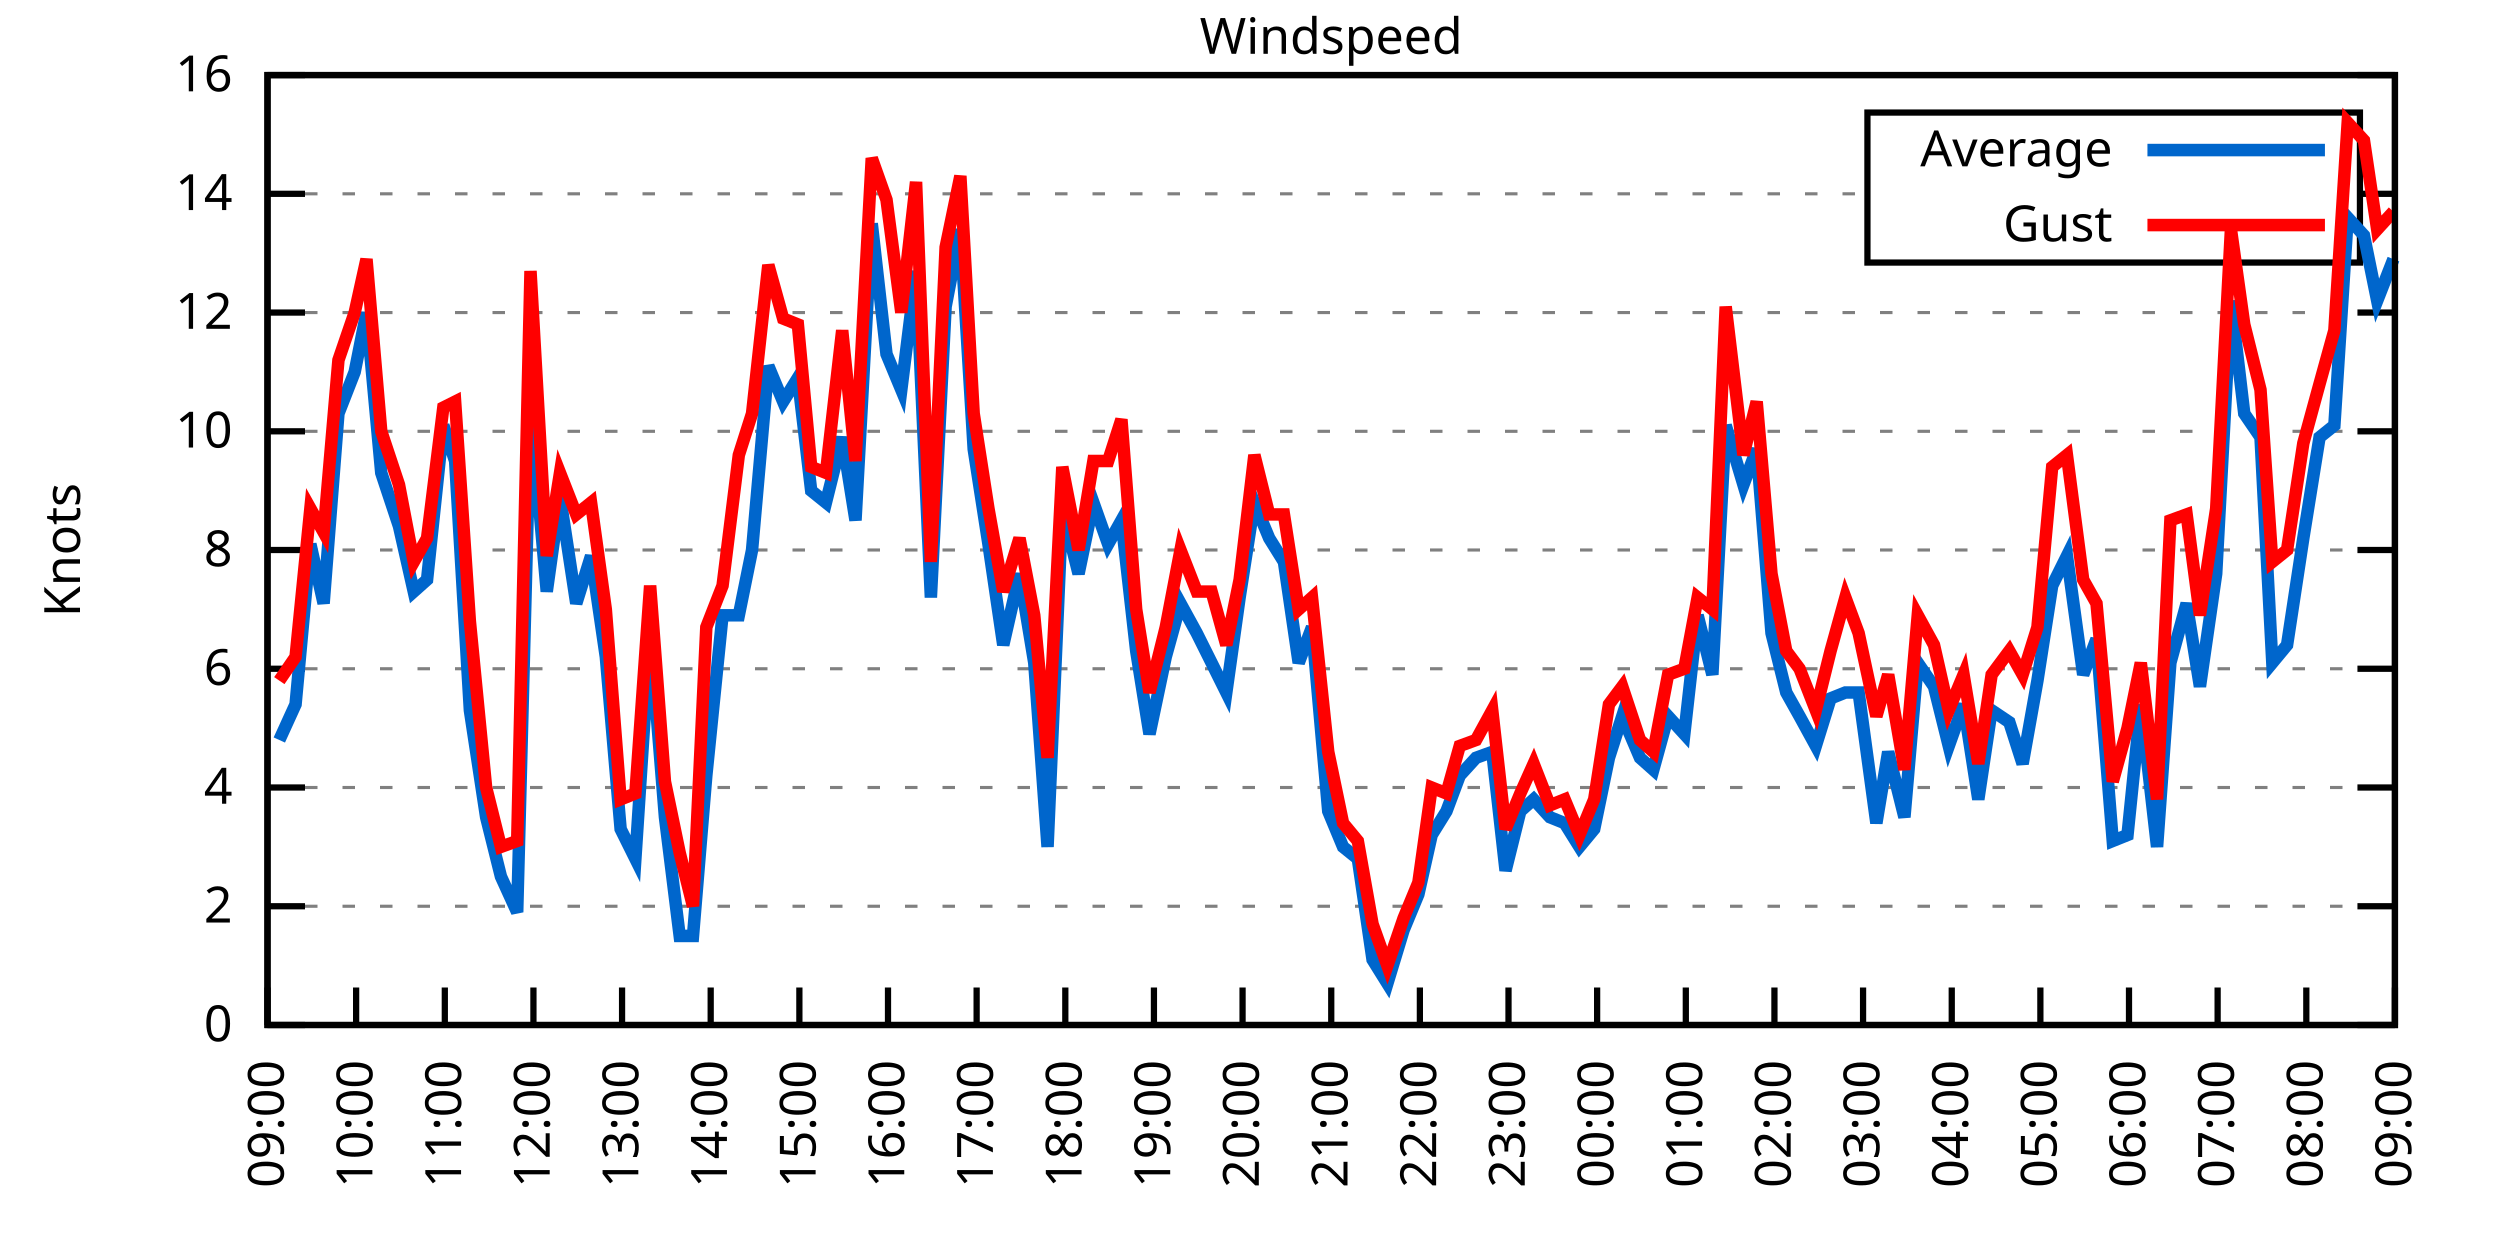
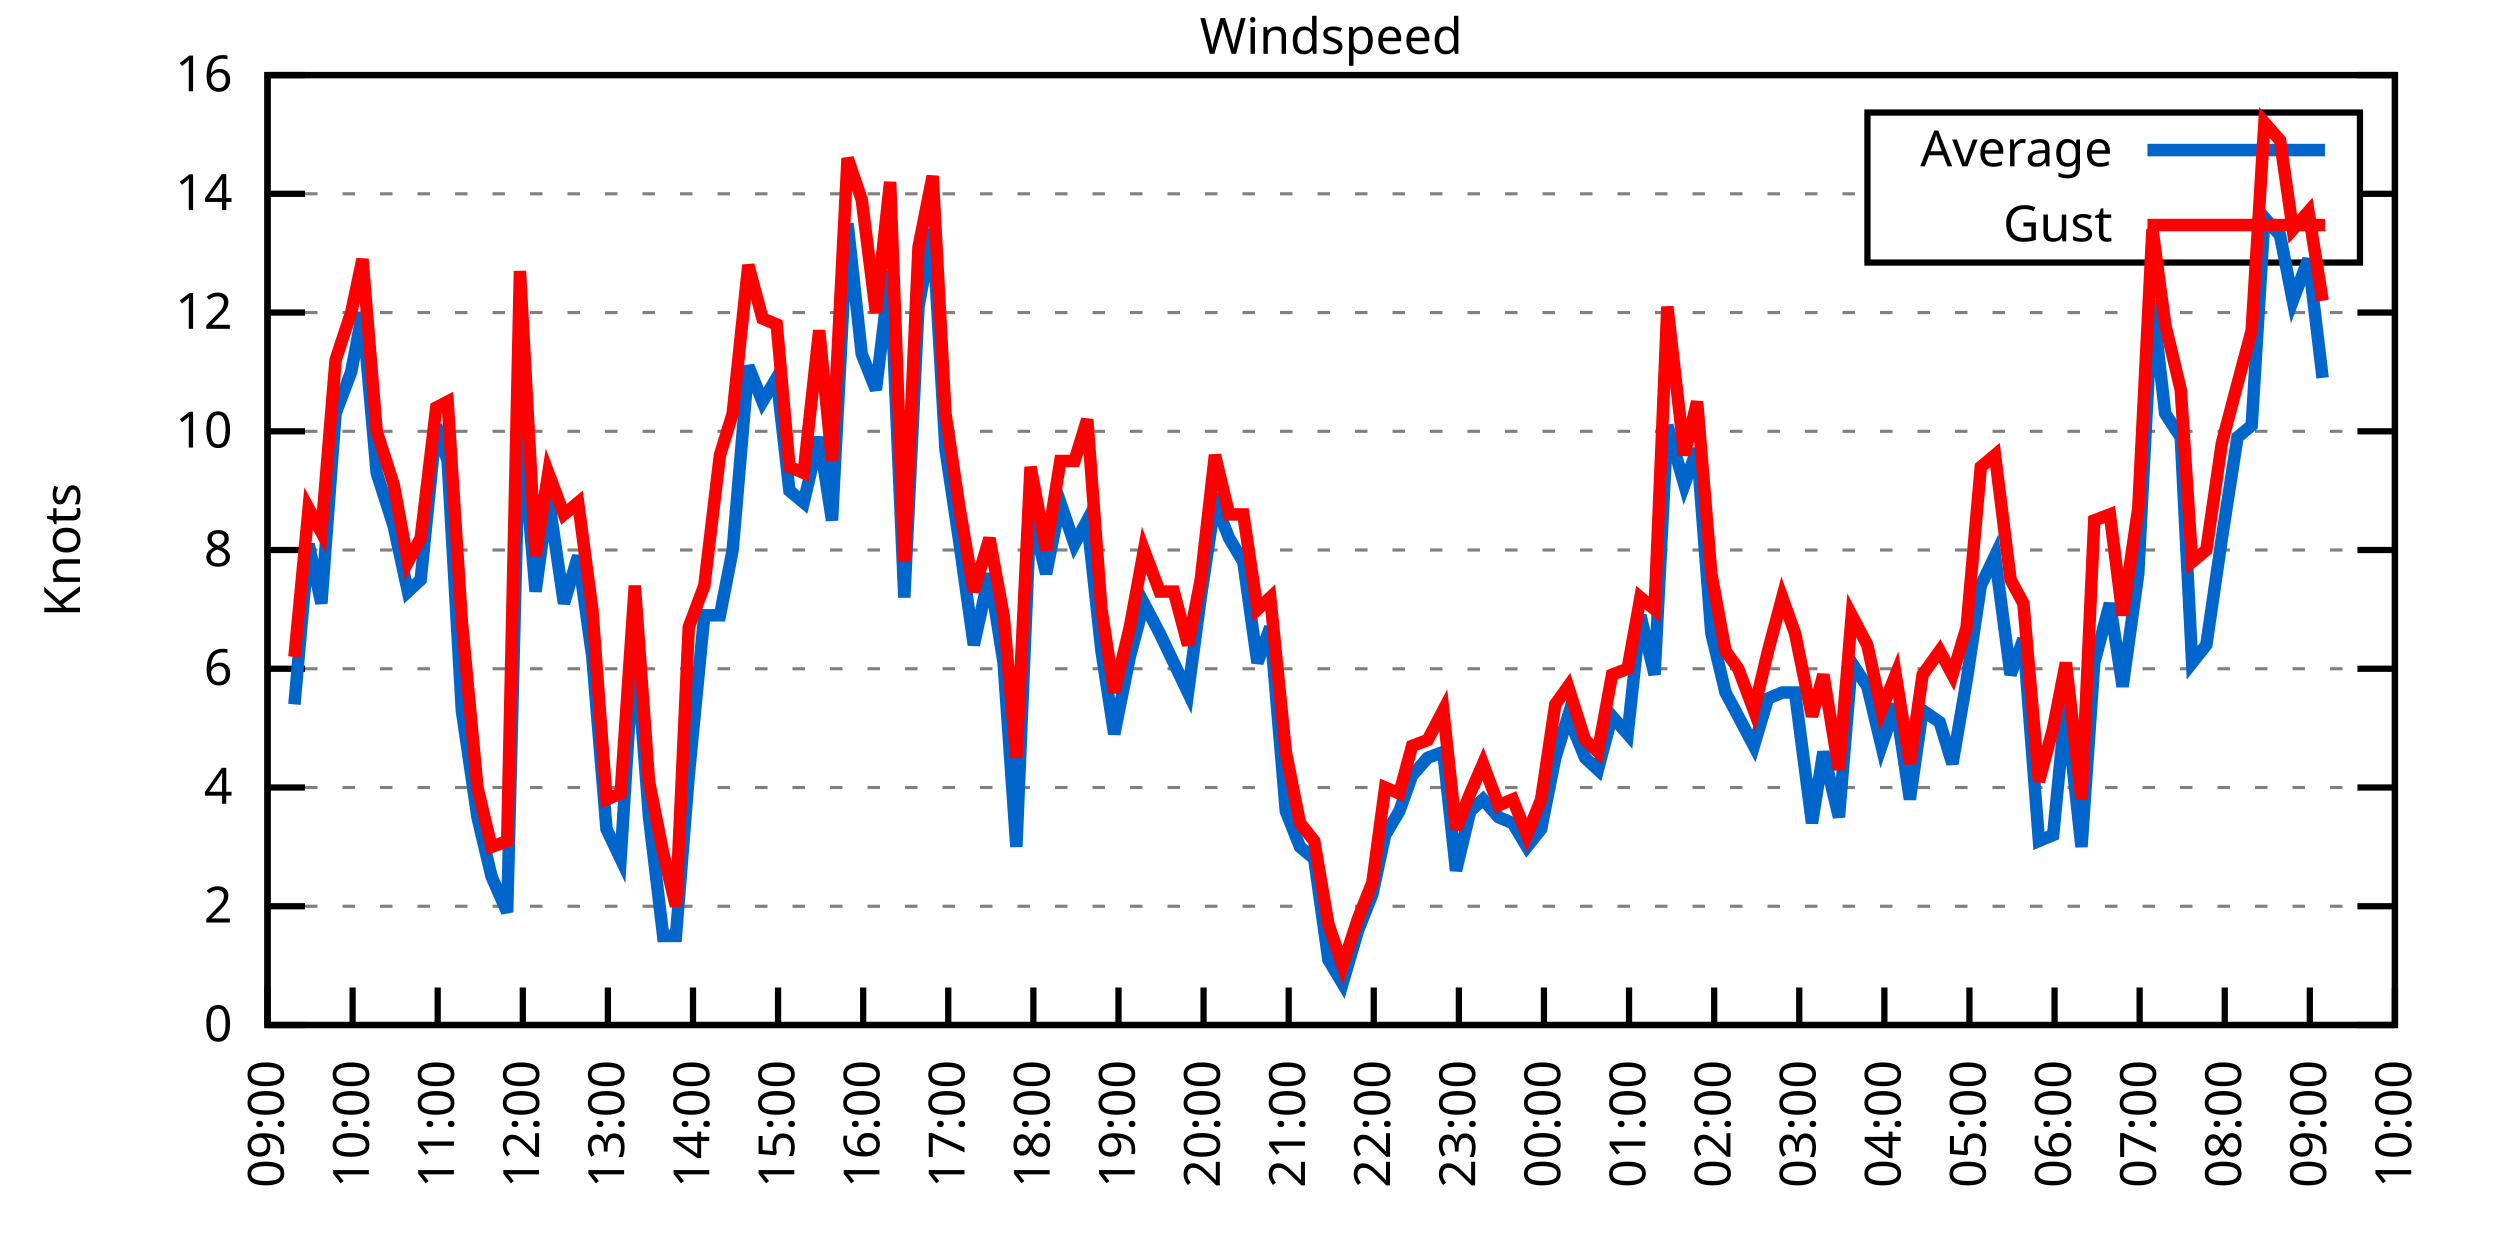
<svg xmlns="http://www.w3.org/2000/svg" xmlns:xlink="http://www.w3.org/1999/xlink" width="400" height="200" viewBox="0 0 400 200">
  <g id="gnuplot_canvas">
    <rect x="0" y="0" width="400" height="200" fill="none" />
    <defs>
      <circle id="gpDot" r="0.5" stroke-width="0.5" stroke="currentColor" />
      <path id="gpPt0" stroke-width="0.333" stroke="currentColor" d="M-1,0 h2 M0,-1 v2" />
      <path id="gpPt1" stroke-width="0.333" stroke="currentColor" d="M-1,-1 L1,1 M1,-1 L-1,1" />
      <path id="gpPt2" stroke-width="0.333" stroke="currentColor" d="M-1,0 L1,0 M0,-1 L0,1 M-1,-1 L1,1 M-1,1 L1,-1" />
      <rect id="gpPt3" stroke-width="0.333" stroke="currentColor" x="-1" y="-1" width="2" height="2" />
      <rect id="gpPt4" stroke-width="0.333" stroke="currentColor" fill="currentColor" x="-1" y="-1" width="2" height="2" />
      <circle id="gpPt5" stroke-width="0.333" stroke="currentColor" cx="0" cy="0" r="1" />
      <use xlink:href="#gpPt5" id="gpPt6" fill="currentColor" stroke="none" />
      <path id="gpPt7" stroke-width="0.333" stroke="currentColor" d="M0,-1.33 L-1.33,0.67 L1.33,0.67 z" />
      <use xlink:href="#gpPt7" id="gpPt8" fill="currentColor" stroke="none" />
      <use xlink:href="#gpPt7" id="gpPt9" stroke="currentColor" transform="rotate(180)" />
      <use xlink:href="#gpPt9" id="gpPt10" fill="currentColor" stroke="none" />
      <use xlink:href="#gpPt3" id="gpPt11" stroke="currentColor" transform="rotate(45)" />
      <use xlink:href="#gpPt11" id="gpPt12" fill="currentColor" stroke="none" />
      <path id="gpPt13" stroke-width="0.333" stroke="currentColor" d="M0,1.330 L1.265,0.411 L0.782,-1.067 L-0.782,-1.076 L-1.265,0.411 z" />
      <use xlink:href="#gpPt13" id="gpPt14" fill="currentColor" stroke="none" />
      <filter id="textbox" filterUnits="objectBoundingBox" x="0" y="0" height="1" width="1">
        <feFlood flood-color="white" flood-opacity="1" result="bgnd" />
        <feComposite in="SourceGraphic" in2="bgnd" operator="atop" />
      </filter>
      <filter id="greybox" filterUnits="objectBoundingBox" x="0" y="0" height="1" width="1">
        <feFlood flood-color="lightgrey" flood-opacity="1" result="grey" />
        <feComposite in="SourceGraphic" in2="grey" operator="atop" />
      </filter>
    </defs>
    <g fill="none" color="white" stroke="currentColor" stroke-width="1.00" stroke-linecap="butt" stroke-linejoin="miter">
</g>
    <g fill="none" color="black" stroke="currentColor" stroke-width="1.00" stroke-linecap="butt" stroke-linejoin="miter">
      <g stroke="none" shape-rendering="crispEdges">
        <polygon fill="rgb(255, 255, 255)" points="42.80,164.00 383.18,164.00 383.18,12.02 42.80,12.02 " />
      </g>
    </g>
    <g fill="none" color="black" stroke="currentColor" stroke-width="1.00" stroke-linecap="butt" stroke-linejoin="miter">
</g>
    <g fill="none" color="black" stroke="black" stroke-width="0.50" stroke-linecap="butt" stroke-linejoin="miter">
</g>
    <g fill="none" color="gray" stroke="currentColor" stroke-width="0.50" stroke-linecap="butt" stroke-linejoin="miter">
      <path stroke="gray" stroke-dasharray="2,4" class="gridline" d="M42.80,164.00 L383.19,164.00  " />
    </g>
    <g fill="none" color="gray" stroke="gray" stroke-width="1.00" stroke-linecap="butt" stroke-linejoin="miter">
</g>
    <g fill="none" color="black" stroke="currentColor" stroke-width="1.00" stroke-linecap="butt" stroke-linejoin="miter">
      <path stroke="black" d="M42.80,164.00 L48.80,164.00 M383.19,164.00 L377.19,164.00  " />
      <g transform="translate(37.20,166.60)" stroke="none" fill="black" font-family="Sans" font-size="8.00" text-anchor="end">
        <text>
          <tspan font-family="Sans"> 0</tspan>
        </text>
      </g>
    </g>
    <g fill="none" color="black" stroke="currentColor" stroke-width="1.00" stroke-linecap="butt" stroke-linejoin="miter">
</g>
    <g fill="none" color="black" stroke="black" stroke-width="0.50" stroke-linecap="butt" stroke-linejoin="miter">
</g>
    <g fill="none" color="gray" stroke="currentColor" stroke-width="0.50" stroke-linecap="butt" stroke-linejoin="miter">
      <path stroke="gray" stroke-dasharray="2,4" class="gridline" d="M42.80,145.00 L383.19,145.00  " />
    </g>
    <g fill="none" color="gray" stroke="gray" stroke-width="1.00" stroke-linecap="butt" stroke-linejoin="miter">
</g>
    <g fill="none" color="black" stroke="currentColor" stroke-width="1.00" stroke-linecap="butt" stroke-linejoin="miter">
      <path stroke="black" d="M42.80,145.00 L48.80,145.00 M383.19,145.00 L377.19,145.00  " />
      <g transform="translate(37.20,147.60)" stroke="none" fill="black" font-family="Sans" font-size="8.00" text-anchor="end">
        <text>
          <tspan font-family="Sans"> 2</tspan>
        </text>
      </g>
    </g>
    <g fill="none" color="black" stroke="currentColor" stroke-width="1.00" stroke-linecap="butt" stroke-linejoin="miter">
</g>
    <g fill="none" color="black" stroke="black" stroke-width="0.50" stroke-linecap="butt" stroke-linejoin="miter">
</g>
    <g fill="none" color="gray" stroke="currentColor" stroke-width="0.50" stroke-linecap="butt" stroke-linejoin="miter">
      <path stroke="gray" stroke-dasharray="2,4" class="gridline" d="M42.80,126.00 L383.19,126.00  " />
    </g>
    <g fill="none" color="gray" stroke="gray" stroke-width="1.00" stroke-linecap="butt" stroke-linejoin="miter">
</g>
    <g fill="none" color="black" stroke="currentColor" stroke-width="1.00" stroke-linecap="butt" stroke-linejoin="miter">
      <path stroke="black" d="M42.80,126.00 L48.80,126.00 M383.19,126.00 L377.19,126.00  " />
      <g transform="translate(37.20,128.60)" stroke="none" fill="black" font-family="Sans" font-size="8.00" text-anchor="end">
        <text>
          <tspan font-family="Sans"> 4</tspan>
        </text>
      </g>
    </g>
    <g fill="none" color="black" stroke="currentColor" stroke-width="1.00" stroke-linecap="butt" stroke-linejoin="miter">
</g>
    <g fill="none" color="black" stroke="black" stroke-width="0.50" stroke-linecap="butt" stroke-linejoin="miter">
</g>
    <g fill="none" color="gray" stroke="currentColor" stroke-width="0.50" stroke-linecap="butt" stroke-linejoin="miter">
      <path stroke="gray" stroke-dasharray="2,4" class="gridline" d="M42.80,107.00 L383.19,107.00  " />
    </g>
    <g fill="none" color="gray" stroke="gray" stroke-width="1.00" stroke-linecap="butt" stroke-linejoin="miter">
</g>
    <g fill="none" color="black" stroke="currentColor" stroke-width="1.00" stroke-linecap="butt" stroke-linejoin="miter">
      <path stroke="black" d="M42.80,107.00 L48.80,107.00 M383.19,107.00 L377.19,107.00  " />
      <g transform="translate(37.20,109.60)" stroke="none" fill="black" font-family="Sans" font-size="8.00" text-anchor="end">
        <text>
          <tspan font-family="Sans"> 6</tspan>
        </text>
      </g>
    </g>
    <g fill="none" color="black" stroke="currentColor" stroke-width="1.00" stroke-linecap="butt" stroke-linejoin="miter">
</g>
    <g fill="none" color="black" stroke="black" stroke-width="0.50" stroke-linecap="butt" stroke-linejoin="miter">
</g>
    <g fill="none" color="gray" stroke="currentColor" stroke-width="0.50" stroke-linecap="butt" stroke-linejoin="miter">
      <path stroke="gray" stroke-dasharray="2,4" class="gridline" d="M42.80,88.00 L383.19,88.00  " />
    </g>
    <g fill="none" color="gray" stroke="gray" stroke-width="1.00" stroke-linecap="butt" stroke-linejoin="miter">
</g>
    <g fill="none" color="black" stroke="currentColor" stroke-width="1.00" stroke-linecap="butt" stroke-linejoin="miter">
      <path stroke="black" d="M42.80,88.00 L48.80,88.00 M383.19,88.00 L377.19,88.00  " />
      <g transform="translate(37.20,90.60)" stroke="none" fill="black" font-family="Sans" font-size="8.00" text-anchor="end">
        <text>
          <tspan font-family="Sans"> 8</tspan>
        </text>
      </g>
    </g>
    <g fill="none" color="black" stroke="currentColor" stroke-width="1.00" stroke-linecap="butt" stroke-linejoin="miter">
</g>
    <g fill="none" color="black" stroke="black" stroke-width="0.50" stroke-linecap="butt" stroke-linejoin="miter">
</g>
    <g fill="none" color="gray" stroke="currentColor" stroke-width="0.50" stroke-linecap="butt" stroke-linejoin="miter">
      <path stroke="gray" stroke-dasharray="2,4" class="gridline" d="M42.80,69.01 L383.19,69.01  " />
    </g>
    <g fill="none" color="gray" stroke="gray" stroke-width="1.00" stroke-linecap="butt" stroke-linejoin="miter">
</g>
    <g fill="none" color="black" stroke="currentColor" stroke-width="1.00" stroke-linecap="butt" stroke-linejoin="miter">
      <path stroke="black" d="M42.80,69.01 L48.80,69.01 M383.19,69.01 L377.19,69.01  " />
      <g transform="translate(37.20,71.61)" stroke="none" fill="black" font-family="Sans" font-size="8.00" text-anchor="end">
        <text>
          <tspan font-family="Sans"> 10</tspan>
        </text>
      </g>
    </g>
    <g fill="none" color="black" stroke="currentColor" stroke-width="1.00" stroke-linecap="butt" stroke-linejoin="miter">
</g>
    <g fill="none" color="black" stroke="black" stroke-width="0.50" stroke-linecap="butt" stroke-linejoin="miter">
</g>
    <g fill="none" color="gray" stroke="currentColor" stroke-width="0.50" stroke-linecap="butt" stroke-linejoin="miter">
      <path stroke="gray" stroke-dasharray="2,4" class="gridline" d="M42.80,50.01 L383.19,50.01  " />
    </g>
    <g fill="none" color="gray" stroke="gray" stroke-width="1.00" stroke-linecap="butt" stroke-linejoin="miter">
</g>
    <g fill="none" color="black" stroke="currentColor" stroke-width="1.00" stroke-linecap="butt" stroke-linejoin="miter">
      <path stroke="black" d="M42.80,50.01 L48.80,50.01 M383.19,50.01 L377.19,50.01  " />
      <g transform="translate(37.20,52.61)" stroke="none" fill="black" font-family="Sans" font-size="8.00" text-anchor="end">
        <text>
          <tspan font-family="Sans"> 12</tspan>
        </text>
      </g>
    </g>
    <g fill="none" color="black" stroke="currentColor" stroke-width="1.00" stroke-linecap="butt" stroke-linejoin="miter">
</g>
    <g fill="none" color="black" stroke="black" stroke-width="0.50" stroke-linecap="butt" stroke-linejoin="miter">
</g>
    <g fill="none" color="gray" stroke="currentColor" stroke-width="0.50" stroke-linecap="butt" stroke-linejoin="miter">
      <path stroke="gray" stroke-dasharray="2,4" class="gridline" d="M42.80,31.01 L298.79,31.01 M377.59,31.01 L383.19,31.01  " />
    </g>
    <g fill="none" color="gray" stroke="gray" stroke-width="1.00" stroke-linecap="butt" stroke-linejoin="miter">
</g>
    <g fill="none" color="black" stroke="currentColor" stroke-width="1.00" stroke-linecap="butt" stroke-linejoin="miter">
      <path stroke="black" d="M42.80,31.01 L48.80,31.01 M383.19,31.01 L377.19,31.01  " />
      <g transform="translate(37.20,33.61)" stroke="none" fill="black" font-family="Sans" font-size="8.00" text-anchor="end">
        <text>
          <tspan font-family="Sans"> 14</tspan>
        </text>
      </g>
    </g>
    <g fill="none" color="black" stroke="currentColor" stroke-width="1.00" stroke-linecap="butt" stroke-linejoin="miter">
</g>
    <g fill="none" color="black" stroke="black" stroke-width="0.50" stroke-linecap="butt" stroke-linejoin="miter">
</g>
    <g fill="none" color="gray" stroke="currentColor" stroke-width="0.50" stroke-linecap="butt" stroke-linejoin="miter">
      <path stroke="gray" stroke-dasharray="2,4" class="gridline" d="M42.80,12.01 L383.19,12.01  " />
    </g>
    <g fill="none" color="gray" stroke="gray" stroke-width="1.00" stroke-linecap="butt" stroke-linejoin="miter">
</g>
    <g fill="none" color="black" stroke="currentColor" stroke-width="1.00" stroke-linecap="butt" stroke-linejoin="miter">
      <path stroke="black" d="M42.80,12.01 L48.80,12.01 M383.19,12.01 L377.19,12.01  " />
      <g transform="translate(37.20,14.61)" stroke="none" fill="black" font-family="Sans" font-size="8.00" text-anchor="end">
        <text>
          <tspan font-family="Sans"> 16</tspan>
        </text>
      </g>
    </g>
    <g fill="none" color="black" stroke="currentColor" stroke-width="1.00" stroke-linecap="butt" stroke-linejoin="miter">
      <path stroke="black" d="M42.80,164.00 L42.80,158.00  " />
      <g transform="translate(45.40,169.60) rotate(270.00)" stroke="none" fill="black" font-family="Sans" font-size="8.00" text-anchor="end">
        <text>
          <tspan font-family="Sans">09:00</tspan>
        </text>
      </g>
    </g>
    <g fill="none" color="black" stroke="currentColor" stroke-width="1.00" stroke-linecap="butt" stroke-linejoin="miter">
-       <path stroke="black" d="M56.98,164.00 L56.98,158.00  " />
-       <g transform="translate(59.58,169.60) rotate(270.00)" stroke="none" fill="black" font-family="Sans" font-size="8.00" text-anchor="end">
+       <path stroke="black" d="M56.42,164.00 L56.42,158.00  " />
+       <g transform="translate(59.02,169.60) rotate(270.00)" stroke="none" fill="black" font-family="Sans" font-size="8.00" text-anchor="end">
        <text>
          <tspan font-family="Sans">10:00</tspan>
        </text>
      </g>
    </g>
    <g fill="none" color="black" stroke="currentColor" stroke-width="1.00" stroke-linecap="butt" stroke-linejoin="miter">
-       <path stroke="black" d="M71.17,164.00 L71.17,158.00  " />
-       <g transform="translate(73.77,169.60) rotate(270.00)" stroke="none" fill="black" font-family="Sans" font-size="8.00" text-anchor="end">
+       <path stroke="black" d="M70.03,164.00 L70.03,158.00  " />
+       <g transform="translate(72.63,169.60) rotate(270.00)" stroke="none" fill="black" font-family="Sans" font-size="8.00" text-anchor="end">
        <text>
          <tspan font-family="Sans">11:00</tspan>
        </text>
      </g>
    </g>
    <g fill="none" color="black" stroke="currentColor" stroke-width="1.00" stroke-linecap="butt" stroke-linejoin="miter">
-       <path stroke="black" d="M85.35,164.00 L85.35,158.00  " />
-       <g transform="translate(87.95,169.60) rotate(270.00)" stroke="none" fill="black" font-family="Sans" font-size="8.00" text-anchor="end">
+       <path stroke="black" d="M83.65,164.00 L83.65,158.00  " />
+       <g transform="translate(86.25,169.60) rotate(270.00)" stroke="none" fill="black" font-family="Sans" font-size="8.00" text-anchor="end">
        <text>
          <tspan font-family="Sans">12:00</tspan>
        </text>
      </g>
    </g>
    <g fill="none" color="black" stroke="currentColor" stroke-width="1.00" stroke-linecap="butt" stroke-linejoin="miter">
-       <path stroke="black" d="M99.53,164.00 L99.53,158.00  " />
-       <g transform="translate(102.13,169.60) rotate(270.00)" stroke="none" fill="black" font-family="Sans" font-size="8.00" text-anchor="end">
+       <path stroke="black" d="M97.26,164.00 L97.26,158.00  " />
+       <g transform="translate(99.86,169.60) rotate(270.00)" stroke="none" fill="black" font-family="Sans" font-size="8.00" text-anchor="end">
        <text>
          <tspan font-family="Sans">13:00</tspan>
        </text>
      </g>
    </g>
    <g fill="none" color="black" stroke="currentColor" stroke-width="1.00" stroke-linecap="butt" stroke-linejoin="miter">
-       <path stroke="black" d="M113.71,164.00 L113.71,158.00  " />
-       <g transform="translate(116.31,169.60) rotate(270.00)" stroke="none" fill="black" font-family="Sans" font-size="8.00" text-anchor="end">
+       <path stroke="black" d="M110.88,164.00 L110.88,158.00  " />
+       <g transform="translate(113.48,169.60) rotate(270.00)" stroke="none" fill="black" font-family="Sans" font-size="8.00" text-anchor="end">
        <text>
          <tspan font-family="Sans">14:00</tspan>
        </text>
      </g>
    </g>
    <g fill="none" color="black" stroke="currentColor" stroke-width="1.00" stroke-linecap="butt" stroke-linejoin="miter">
-       <path stroke="black" d="M127.90,164.00 L127.90,158.00  " />
-       <g transform="translate(130.50,169.60) rotate(270.00)" stroke="none" fill="black" font-family="Sans" font-size="8.00" text-anchor="end">
+       <path stroke="black" d="M124.49,164.00 L124.49,158.00  " />
+       <g transform="translate(127.09,169.60) rotate(270.00)" stroke="none" fill="black" font-family="Sans" font-size="8.00" text-anchor="end">
        <text>
          <tspan font-family="Sans">15:00</tspan>
        </text>
      </g>
    </g>
    <g fill="none" color="black" stroke="currentColor" stroke-width="1.00" stroke-linecap="butt" stroke-linejoin="miter">
-       <path stroke="black" d="M142.08,164.00 L142.08,158.00  " />
-       <g transform="translate(144.68,169.60) rotate(270.00)" stroke="none" fill="black" font-family="Sans" font-size="8.00" text-anchor="end">
+       <path stroke="black" d="M138.11,164.00 L138.11,158.00  " />
+       <g transform="translate(140.71,169.60) rotate(270.00)" stroke="none" fill="black" font-family="Sans" font-size="8.00" text-anchor="end">
        <text>
          <tspan font-family="Sans">16:00</tspan>
        </text>
      </g>
    </g>
    <g fill="none" color="black" stroke="currentColor" stroke-width="1.00" stroke-linecap="butt" stroke-linejoin="miter">
-       <path stroke="black" d="M156.26,164.00 L156.26,158.00  " />
-       <g transform="translate(158.86,169.60) rotate(270.00)" stroke="none" fill="black" font-family="Sans" font-size="8.00" text-anchor="end">
+       <path stroke="black" d="M151.72,164.00 L151.72,158.00  " />
+       <g transform="translate(154.32,169.60) rotate(270.00)" stroke="none" fill="black" font-family="Sans" font-size="8.00" text-anchor="end">
        <text>
          <tspan font-family="Sans">17:00</tspan>
        </text>
      </g>
    </g>
    <g fill="none" color="black" stroke="currentColor" stroke-width="1.00" stroke-linecap="butt" stroke-linejoin="miter">
-       <path stroke="black" d="M170.45,164.00 L170.45,158.00  " />
-       <g transform="translate(173.05,169.60) rotate(270.00)" stroke="none" fill="black" font-family="Sans" font-size="8.00" text-anchor="end">
+       <path stroke="black" d="M165.34,164.00 L165.34,158.00  " />
+       <g transform="translate(167.94,169.60) rotate(270.00)" stroke="none" fill="black" font-family="Sans" font-size="8.00" text-anchor="end">
        <text>
          <tspan font-family="Sans">18:00</tspan>
        </text>
      </g>
    </g>
    <g fill="none" color="black" stroke="currentColor" stroke-width="1.00" stroke-linecap="butt" stroke-linejoin="miter">
-       <path stroke="black" d="M184.63,164.00 L184.63,158.00  " />
-       <g transform="translate(187.23,169.60) rotate(270.00)" stroke="none" fill="black" font-family="Sans" font-size="8.00" text-anchor="end">
+       <path stroke="black" d="M178.96,164.00 L178.96,158.00  " />
+       <g transform="translate(181.56,169.60) rotate(270.00)" stroke="none" fill="black" font-family="Sans" font-size="8.00" text-anchor="end">
        <text>
          <tspan font-family="Sans">19:00</tspan>
        </text>
      </g>
    </g>
    <g fill="none" color="black" stroke="currentColor" stroke-width="1.00" stroke-linecap="butt" stroke-linejoin="miter">
-       <path stroke="black" d="M198.81,164.00 L198.81,158.00  " />
-       <g transform="translate(201.41,169.60) rotate(270.00)" stroke="none" fill="black" font-family="Sans" font-size="8.00" text-anchor="end">
+       <path stroke="black" d="M192.57,164.00 L192.57,158.00  " />
+       <g transform="translate(195.17,169.60) rotate(270.00)" stroke="none" fill="black" font-family="Sans" font-size="8.00" text-anchor="end">
        <text>
          <tspan font-family="Sans">20:00</tspan>
        </text>
      </g>
    </g>
    <g fill="none" color="black" stroke="currentColor" stroke-width="1.00" stroke-linecap="butt" stroke-linejoin="miter">
-       <path stroke="black" d="M213.00,164.00 L213.00,158.00  " />
-       <g transform="translate(215.60,169.60) rotate(270.00)" stroke="none" fill="black" font-family="Sans" font-size="8.00" text-anchor="end">
+       <path stroke="black" d="M206.19,164.00 L206.19,158.00  " />
+       <g transform="translate(208.79,169.60) rotate(270.00)" stroke="none" fill="black" font-family="Sans" font-size="8.00" text-anchor="end">
        <text>
          <tspan font-family="Sans">21:00</tspan>
        </text>
      </g>
    </g>
    <g fill="none" color="black" stroke="currentColor" stroke-width="1.00" stroke-linecap="butt" stroke-linejoin="miter">
-       <path stroke="black" d="M227.18,164.00 L227.18,158.00  " />
-       <g transform="translate(229.78,169.60) rotate(270.00)" stroke="none" fill="black" font-family="Sans" font-size="8.00" text-anchor="end">
+       <path stroke="black" d="M219.80,164.00 L219.80,158.00  " />
+       <g transform="translate(222.40,169.60) rotate(270.00)" stroke="none" fill="black" font-family="Sans" font-size="8.00" text-anchor="end">
        <text>
          <tspan font-family="Sans">22:00</tspan>
        </text>
      </g>
    </g>
    <g fill="none" color="black" stroke="currentColor" stroke-width="1.00" stroke-linecap="butt" stroke-linejoin="miter">
-       <path stroke="black" d="M241.36,164.00 L241.36,158.00  " />
-       <g transform="translate(243.96,169.60) rotate(270.00)" stroke="none" fill="black" font-family="Sans" font-size="8.00" text-anchor="end">
+       <path stroke="black" d="M233.42,164.00 L233.42,158.00  " />
+       <g transform="translate(236.02,169.60) rotate(270.00)" stroke="none" fill="black" font-family="Sans" font-size="8.00" text-anchor="end">
        <text>
          <tspan font-family="Sans">23:00</tspan>
        </text>
      </g>
    </g>
    <g fill="none" color="black" stroke="currentColor" stroke-width="1.00" stroke-linecap="butt" stroke-linejoin="miter">
-       <path stroke="black" d="M255.54,164.00 L255.54,158.00  " />
-       <g transform="translate(258.14,169.60) rotate(270.00)" stroke="none" fill="black" font-family="Sans" font-size="8.00" text-anchor="end">
+       <path stroke="black" d="M247.03,164.00 L247.03,158.00  " />
+       <g transform="translate(249.63,169.60) rotate(270.00)" stroke="none" fill="black" font-family="Sans" font-size="8.00" text-anchor="end">
        <text>
          <tspan font-family="Sans">00:00</tspan>
        </text>
      </g>
    </g>
    <g fill="none" color="black" stroke="currentColor" stroke-width="1.00" stroke-linecap="butt" stroke-linejoin="miter">
-       <path stroke="black" d="M269.73,164.00 L269.73,158.00  " />
-       <g transform="translate(272.33,169.60) rotate(270.00)" stroke="none" fill="black" font-family="Sans" font-size="8.00" text-anchor="end">
+       <path stroke="black" d="M260.65,164.00 L260.65,158.00  " />
+       <g transform="translate(263.25,169.60) rotate(270.00)" stroke="none" fill="black" font-family="Sans" font-size="8.00" text-anchor="end">
        <text>
          <tspan font-family="Sans">01:00</tspan>
        </text>
      </g>
    </g>
    <g fill="none" color="black" stroke="currentColor" stroke-width="1.00" stroke-linecap="butt" stroke-linejoin="miter">
-       <path stroke="black" d="M283.91,164.00 L283.91,158.00  " />
-       <g transform="translate(286.51,169.60) rotate(270.00)" stroke="none" fill="black" font-family="Sans" font-size="8.00" text-anchor="end">
+       <path stroke="black" d="M274.27,164.00 L274.27,158.00  " />
+       <g transform="translate(276.87,169.60) rotate(270.00)" stroke="none" fill="black" font-family="Sans" font-size="8.00" text-anchor="end">
        <text>
          <tspan font-family="Sans">02:00</tspan>
        </text>
      </g>
    </g>
    <g fill="none" color="black" stroke="currentColor" stroke-width="1.00" stroke-linecap="butt" stroke-linejoin="miter">
-       <path stroke="black" d="M298.09,164.00 L298.09,158.00  " />
-       <g transform="translate(300.69,169.60) rotate(270.00)" stroke="none" fill="black" font-family="Sans" font-size="8.00" text-anchor="end">
+       <path stroke="black" d="M287.88,164.00 L287.88,158.00  " />
+       <g transform="translate(290.48,169.60) rotate(270.00)" stroke="none" fill="black" font-family="Sans" font-size="8.00" text-anchor="end">
        <text>
          <tspan font-family="Sans">03:00</tspan>
        </text>
      </g>
    </g>
    <g fill="none" color="black" stroke="currentColor" stroke-width="1.00" stroke-linecap="butt" stroke-linejoin="miter">
-       <path stroke="black" d="M312.28,164.00 L312.28,158.00  " />
-       <g transform="translate(314.88,169.60) rotate(270.00)" stroke="none" fill="black" font-family="Sans" font-size="8.00" text-anchor="end">
+       <path stroke="black" d="M301.50,164.00 L301.50,158.00  " />
+       <g transform="translate(304.10,169.60) rotate(270.00)" stroke="none" fill="black" font-family="Sans" font-size="8.00" text-anchor="end">
        <text>
          <tspan font-family="Sans">04:00</tspan>
        </text>
      </g>
    </g>
    <g fill="none" color="black" stroke="currentColor" stroke-width="1.00" stroke-linecap="butt" stroke-linejoin="miter">
-       <path stroke="black" d="M326.46,164.00 L326.46,158.00  " />
-       <g transform="translate(329.06,169.60) rotate(270.00)" stroke="none" fill="black" font-family="Sans" font-size="8.00" text-anchor="end">
+       <path stroke="black" d="M315.11,164.00 L315.11,158.00  " />
+       <g transform="translate(317.71,169.60) rotate(270.00)" stroke="none" fill="black" font-family="Sans" font-size="8.00" text-anchor="end">
        <text>
          <tspan font-family="Sans">05:00</tspan>
        </text>
      </g>
    </g>
    <g fill="none" color="black" stroke="currentColor" stroke-width="1.00" stroke-linecap="butt" stroke-linejoin="miter">
-       <path stroke="black" d="M340.64,164.00 L340.64,158.00  " />
-       <g transform="translate(343.24,169.60) rotate(270.00)" stroke="none" fill="black" font-family="Sans" font-size="8.00" text-anchor="end">
+       <path stroke="black" d="M328.73,164.00 L328.73,158.00  " />
+       <g transform="translate(331.33,169.60) rotate(270.00)" stroke="none" fill="black" font-family="Sans" font-size="8.00" text-anchor="end">
        <text>
          <tspan font-family="Sans">06:00</tspan>
        </text>
      </g>
    </g>
    <g fill="none" color="black" stroke="currentColor" stroke-width="1.00" stroke-linecap="butt" stroke-linejoin="miter">
-       <path stroke="black" d="M354.82,164.00 L354.82,158.00  " />
-       <g transform="translate(357.42,169.60) rotate(270.00)" stroke="none" fill="black" font-family="Sans" font-size="8.00" text-anchor="end">
+       <path stroke="black" d="M342.34,164.00 L342.34,158.00  " />
+       <g transform="translate(344.94,169.60) rotate(270.00)" stroke="none" fill="black" font-family="Sans" font-size="8.00" text-anchor="end">
        <text>
          <tspan font-family="Sans">07:00</tspan>
        </text>
      </g>
    </g>
    <g fill="none" color="black" stroke="currentColor" stroke-width="1.00" stroke-linecap="butt" stroke-linejoin="miter">
-       <path stroke="black" d="M369.01,164.00 L369.01,158.00  " />
-       <g transform="translate(371.61,169.60) rotate(270.00)" stroke="none" fill="black" font-family="Sans" font-size="8.00" text-anchor="end">
+       <path stroke="black" d="M355.96,164.00 L355.96,158.00  " />
+       <g transform="translate(358.56,169.60) rotate(270.00)" stroke="none" fill="black" font-family="Sans" font-size="8.00" text-anchor="end">
        <text>
          <tspan font-family="Sans">08:00</tspan>
+         </text>
+       </g>
+     </g>
+     <g fill="none" color="black" stroke="currentColor" stroke-width="1.00" stroke-linecap="butt" stroke-linejoin="miter">
+       <path stroke="black" d="M369.57,164.00 L369.57,158.00  " />
+       <g transform="translate(372.17,169.60) rotate(270.00)" stroke="none" fill="black" font-family="Sans" font-size="8.00" text-anchor="end">
+         <text>
+           <tspan font-family="Sans">09:00</tspan>
        </text>
      </g>
    </g>
    <g fill="none" color="black" stroke="currentColor" stroke-width="1.00" stroke-linecap="butt" stroke-linejoin="miter">
      <path stroke="black" d="M383.19,164.00 L383.19,158.00  " />
      <g transform="translate(385.79,169.60) rotate(270.00)" stroke="none" fill="black" font-family="Sans" font-size="8.00" text-anchor="end">
        <text>
-           <tspan font-family="Sans">09:00</tspan>
+           <tspan font-family="Sans">10:00</tspan>
        </text>
      </g>
    </g>
    <g fill="none" color="black" stroke="currentColor" stroke-width="1.00" stroke-linecap="butt" stroke-linejoin="miter">
</g>
    <g fill="none" color="black" stroke="currentColor" stroke-width="1.00" stroke-linecap="butt" stroke-linejoin="miter">
      <path stroke="black" d="M42.80,12.01 L42.80,164.00 L383.19,164.00 L383.19,12.01 L42.80,12.01 Z  " />
    </g>
    <g fill="none" color="black" stroke="currentColor" stroke-width="1.00" stroke-linecap="butt" stroke-linejoin="miter">
</g>
    <g fill="none" color="black" stroke="currentColor" stroke-width="1.00" stroke-linecap="butt" stroke-linejoin="miter">
      <path stroke="black" d="M298.79,42.01 L298.79,18.01 L377.59,18.01 L377.59,42.01 L298.79,42.01 Z  " />
    </g>
    <g id="Windspeed_plot_1">
      <g fill="none" color="white" stroke="black" stroke-width="2.00" stroke-linecap="butt" stroke-linejoin="miter">
</g>
      <g fill="none" color="black" stroke="currentColor" stroke-width="2.00" stroke-linecap="butt" stroke-linejoin="miter">
        <g transform="translate(337.99,26.61)" stroke="none" fill="black" font-family="Sans" font-size="8.00" text-anchor="end">
          <text>
            <tspan font-family="Sans">Average</tspan>
          </text>
        </g>
      </g>
      <g fill="none" color="black" stroke="currentColor" stroke-width="2.00" stroke-linecap="butt" stroke-linejoin="miter">
-         <path stroke="rgb(  0, 102, 204)" d="M343.59,24.01 L371.99,24.01 M44.69,118.40 L47.29,112.70 L49.66,87.06 L51.78,96.55 L54.15,66.16 L56.75,59.51   L58.64,50.01 L61.00,75.66 L63.84,84.21 L66.20,94.65 L68.33,92.75 L70.93,68.06 L72.82,73.76 L75.18,113.65   L77.78,130.75 L80.15,140.25 L82.75,145.95 L84.88,65.21 L87.48,94.65 L89.60,79.46 L92.20,96.55 L94.57,88.95   L96.93,105.10 L99.30,132.65 L101.66,137.40 L104.02,101.30 L106.39,130.75 L108.75,149.75 L110.88,149.75 L113.01,124.10   L115.61,98.45 L118.21,98.45 L120.33,88.00 L122.93,58.56 L125.30,64.26 L127.66,60.46 L129.79,78.51 L132.15,80.41   L134.75,69.96 L136.88,83.26 L139.48,35.76 L141.84,56.66 L144.21,62.36 L146.57,43.36 L148.94,95.60 L151.30,49.06   L153.66,36.71 L155.79,71.86 L158.15,87.06 L160.52,103.20 L163.12,91.80 L165.48,106.05 L167.61,135.50 L169.97,81.36   L172.57,91.80 L174.94,80.41 L177.30,87.06 L179.43,83.26 L181.79,104.15 L183.92,117.45 L186.52,105.10 L188.88,96.55   L191.48,101.30 L193.85,106.05 L196.21,110.80 L198.34,95.60 L200.70,80.41 L203.07,86.11 L205.43,89.90 L207.79,106.05   L209.92,100.35 L212.52,129.80 L214.89,135.50 L217.25,137.40 L219.61,153.55 L221.98,157.35 L224.58,148.80 L226.94,143.10   L229.07,133.60 L231.43,129.80 L233.56,124.10 L236.16,121.25 L238.76,120.30 L240.89,139.30 L243.25,129.80 L245.38,127.90   L247.98,130.75 L250.34,131.70 L252.71,135.50 L255.07,132.65 L257.43,121.25 L259.56,114.60 L262.40,121.25 L264.53,123.15   L266.89,114.60 L269.49,117.45 L271.62,98.45 L273.98,107.95 L276.11,68.06 L278.95,77.56 L281.07,71.86 L283.44,101.30   L285.80,110.80 L287.93,114.60 L290.53,119.35 L292.89,111.75 L295.26,110.80 L297.38,110.80 L300.22,131.70 L302.11,120.30   L304.71,130.75 L306.84,106.05 L309.44,109.85 L311.80,119.35 L314.17,112.70 L316.53,127.90 L318.66,113.65 L321.49,115.55   L323.62,122.20 L325.99,108.90 L328.35,93.70 L330.71,88.95 L333.31,107.95 L335.44,102.25 L338.04,134.55 L340.40,133.60   L342.53,112.70 L345.13,135.50 L347.26,106.05 L349.86,96.55 L351.99,109.85 L354.59,91.80 L356.95,48.11 L359.08,66.16   L361.68,69.96 L363.57,106.05 L365.93,103.20 L368.53,86.11 L371.13,69.96 L373.50,68.06 L375.63,34.81 L378.23,37.66   L380.35,48.11 L382.95,41.46  " />
+         <path stroke="rgb(  0, 102, 204)" d="M343.59,24.01 L371.99,24.01 M47.11,112.70 L49.38,87.06 L51.42,96.55 L53.69,66.16 L56.19,59.51 L58.00,50.01   L60.27,75.66 L63.00,84.21 L65.27,94.65 L67.31,92.75 L69.80,68.06 L71.62,73.76 L73.89,113.65 L76.39,130.75   L78.65,140.25 L81.15,145.95 L83.19,65.21 L85.69,94.65 L87.73,79.46 L90.23,96.55 L92.50,88.95 L94.77,105.10   L97.04,132.65 L99.30,137.40 L101.57,101.30 L103.84,130.75 L106.11,149.75 L108.15,149.75 L110.20,124.10 L112.69,98.45   L115.19,98.45 L117.23,88.00 L119.73,58.56 L122.00,64.26 L124.27,60.46 L126.31,78.51 L128.58,80.41 L131.07,69.96   L133.12,83.26 L135.61,35.76 L137.88,56.66 L140.15,62.36 L142.42,43.36 L144.69,95.60 L146.96,49.06 L149.23,36.71   L151.27,71.86 L153.54,87.06 L155.81,103.20 L158.31,91.80 L160.57,106.05 L162.62,135.50 L164.89,81.36 L167.38,91.80   L169.65,80.41 L171.92,87.06 L173.96,83.26 L176.23,104.15 L178.28,117.45 L180.77,105.10 L183.04,96.55 L185.54,101.30   L187.81,106.05 L190.08,110.80 L192.12,95.60 L194.39,80.41 L196.66,86.11 L198.93,89.90 L201.19,106.05 L203.24,100.35   L205.73,129.80 L208.00,135.50 L210.27,137.40 L212.54,153.55 L214.81,157.35 L217.31,148.80 L219.58,143.10 L221.62,133.60   L223.89,129.80 L225.93,124.10 L228.43,121.25 L230.92,120.30 L232.96,139.30 L235.23,129.80 L237.28,127.90 L239.77,130.75   L242.04,131.70 L244.31,135.50 L246.58,132.65 L248.85,121.25 L250.89,114.60 L253.61,121.25 L255.66,123.15 L257.93,114.60   L260.42,117.45 L262.47,98.45 L264.73,107.95 L266.78,68.06 L269.50,77.56 L271.54,71.86 L273.81,101.30 L276.08,110.80   L278.12,114.60 L280.62,119.35 L282.89,111.75 L285.16,110.80 L287.20,110.80 L289.92,131.70 L291.74,120.30 L294.23,130.75   L296.28,106.05 L298.77,109.85 L301.04,119.35 L303.31,112.70 L305.58,127.90 L307.62,113.65 L310.35,115.55 L312.39,122.20   L314.66,108.90 L316.93,93.70 L319.20,88.95 L321.69,107.95 L323.74,102.25 L326.23,134.55 L328.50,133.60 L330.54,112.70   L333.04,135.50 L335.08,106.05 L337.58,96.55 L339.62,109.85 L342.12,91.80 L344.39,48.11 L346.43,66.16 L348.92,69.96   L350.74,106.05 L353.01,103.20 L355.50,86.11 L358.00,69.96 L360.27,68.06 L362.31,34.81 L364.81,37.66 L366.85,48.11   L369.35,41.46 L371.62,60.46  " />
      </g>
    </g>
    <g id="Windspeed_plot_2">
      <g fill="none" color="black" stroke="currentColor" stroke-width="2.00" stroke-linecap="butt" stroke-linejoin="miter">
        <g transform="translate(337.99,38.61)" stroke="none" fill="black" font-family="Sans" font-size="8.00" text-anchor="end">
          <text>
            <tspan font-family="Sans">Gust</tspan>
          </text>
        </g>
      </g>
      <g fill="none" color="black" stroke="currentColor" stroke-width="2.00" stroke-linecap="butt" stroke-linejoin="miter">
-         <path stroke="rgb(255,   0,   0)" d="M343.59,36.01 L371.99,36.01 M44.69,108.90 L47.29,105.10 L49.66,81.36 L51.78,85.16 L54.15,57.61 L56.75,50.01   L58.64,41.46 L61.00,69.01 L63.84,77.56 L66.20,89.90 L68.33,86.11 L70.93,65.21 L72.82,64.26 L75.18,99.40   L77.78,126.00 L80.15,135.50 L82.75,134.55 L84.88,43.36 L87.48,88.95 L89.60,75.66 L92.20,82.31 L94.57,80.41   L96.93,97.50 L99.30,127.90 L101.66,126.95 L104.02,93.70 L106.39,125.05 L108.75,136.45 L110.88,145.00 L113.01,100.35   L115.61,93.70 L118.21,72.81 L120.33,66.16 L122.93,42.41 L125.30,50.96 L127.66,51.91 L129.79,74.71 L132.15,75.66   L134.75,52.86 L136.88,73.76 L139.48,25.31 L141.84,31.96 L144.21,50.01 L146.57,29.11 L148.94,89.90 L151.30,39.56   L153.66,28.16 L155.79,66.16 L158.15,81.36 L160.52,94.65 L163.12,86.11 L165.48,98.45 L167.61,121.25 L169.97,74.71   L172.57,88.00 L174.94,73.76 L177.30,73.76 L179.43,67.11 L181.79,97.50 L183.92,110.80 L186.52,100.35 L188.88,88.00   L191.48,94.65 L193.85,94.65 L196.21,103.20 L198.34,92.75 L200.70,72.81 L203.07,82.31 L205.43,82.31 L207.79,97.50   L209.92,95.60 L212.52,120.30 L214.89,131.70 L217.25,134.55 L219.61,147.85 L221.98,154.50 L224.58,146.90 L226.94,141.20   L229.07,126.00 L231.43,126.95 L233.56,119.35 L236.16,118.40 L238.76,113.65 L240.89,132.65 L243.25,126.95 L245.38,122.20   L247.98,128.85 L250.34,127.90 L252.71,133.60 L255.07,127.90 L257.43,112.70 L259.56,109.85 L262.40,118.40 L264.53,120.30   L266.89,107.95 L269.49,107.00 L271.62,95.60 L273.98,97.50 L276.11,49.06 L278.95,72.81 L281.07,64.26 L283.44,91.80   L285.80,104.15 L287.93,107.00 L290.53,113.65 L292.89,104.15 L295.26,95.60 L297.38,101.30 L300.22,114.60 L302.11,107.95   L304.71,123.15 L306.84,98.45 L309.44,103.20 L311.80,113.65 L314.17,107.95 L316.53,122.20 L318.66,107.95 L321.49,104.15   L323.62,107.95 L325.99,100.35 L328.35,74.71 L330.71,72.81 L333.31,92.75 L335.44,96.55 L338.04,125.05 L340.40,116.50   L342.53,106.05 L345.13,127.90 L347.26,83.26 L349.86,82.31 L351.99,98.45 L354.59,81.36 L356.95,36.71 L359.08,51.91   L361.68,62.36 L363.57,89.90 L365.93,88.00 L368.53,70.91 L371.13,61.41 L373.50,52.86 L375.63,19.61 L378.23,22.46   L380.35,36.71 L382.95,33.86  " />
+         <path stroke="rgb(255,   0,   0)" d="M343.59,36.01 L371.99,36.01 M47.11,105.10 L49.38,81.36 L51.42,85.16 L53.69,57.61 L56.19,50.01 L58.00,41.46   L60.27,69.01 L63.00,77.56 L65.27,89.90 L67.31,86.11 L69.80,65.21 L71.62,64.26 L73.89,99.40 L76.39,126.00   L78.65,135.50 L81.15,134.55 L83.19,43.36 L85.69,88.95 L87.73,75.66 L90.23,82.31 L92.50,80.41 L94.77,97.50   L97.04,127.90 L99.30,126.95 L101.57,93.70 L103.84,125.05 L106.11,136.45 L108.15,145.00 L110.20,100.35 L112.69,93.70   L115.19,72.81 L117.23,66.16 L119.73,42.41 L122.00,50.96 L124.27,51.91 L126.31,74.71 L128.58,75.66 L131.07,52.86   L133.12,73.76 L135.61,25.31 L137.88,31.96 L140.15,50.01 L142.42,29.11 L144.69,89.90 L146.96,39.56 L149.23,28.16   L151.27,66.16 L153.54,81.36 L155.81,94.65 L158.31,86.11 L160.57,98.45 L162.62,121.25 L164.89,74.71 L167.38,88.00   L169.65,73.76 L171.92,73.76 L173.96,67.11 L176.23,97.50 L178.28,110.80 L180.77,100.35 L183.04,88.00 L185.54,94.65   L187.81,94.65 L190.08,103.20 L192.12,92.75 L194.39,72.81 L196.66,82.31 L198.93,82.31 L201.19,97.50 L203.24,95.60   L205.73,120.30 L208.00,131.70 L210.27,134.55 L212.54,147.85 L214.81,154.50 L217.31,146.90 L219.58,141.20 L221.62,126.00   L223.89,126.95 L225.93,119.35 L228.43,118.40 L230.92,113.65 L232.96,132.65 L235.23,126.95 L237.28,122.20 L239.77,128.85   L242.04,127.90 L244.31,133.60 L246.58,127.90 L248.85,112.70 L250.89,109.85 L253.61,118.40 L255.66,120.30 L257.93,107.95   L260.42,107.00 L262.47,95.60 L264.73,97.50 L266.78,49.06 L269.50,72.81 L271.54,64.26 L273.81,91.80 L276.08,104.15   L278.12,107.00 L280.62,113.65 L282.89,104.15 L285.16,95.60 L287.20,101.30 L289.92,114.60 L291.74,107.95 L294.23,123.15   L296.28,98.45 L298.77,103.20 L301.04,113.65 L303.31,107.95 L305.58,122.20 L307.62,107.95 L310.35,104.15 L312.39,107.95   L314.66,100.35 L316.93,74.71 L319.20,72.81 L321.69,92.75 L323.74,96.55 L326.23,125.05 L328.50,116.50 L330.54,106.05   L333.04,127.90 L335.08,83.26 L337.58,82.31 L339.62,98.45 L342.12,81.36 L344.39,36.71 L346.43,51.91 L348.92,62.36   L350.74,89.90 L353.01,88.00 L355.50,70.91 L358.00,61.41 L360.27,52.86 L362.31,19.61 L364.81,22.46 L366.85,36.71   L369.35,33.86 L371.62,48.11  " />
      </g>
    </g>
    <g fill="none" color="black" stroke="currentColor" stroke-width="2.00" stroke-linecap="butt" stroke-linejoin="miter">
</g>
    <g fill="none" color="black" stroke="black" stroke-width="1.00" stroke-linecap="butt" stroke-linejoin="miter">
</g>
    <g fill="none" color="black" stroke="currentColor" stroke-width="1.00" stroke-linecap="butt" stroke-linejoin="miter">
      <path stroke="black" d="M42.80,12.01 L42.80,164.00 L383.19,164.00 L383.19,12.01 L42.80,12.01 Z  " />
      <g transform="translate(12.80,88.01) rotate(270.00)" stroke="none" fill="black" font-family="Sans" font-size="8.00" text-anchor="middle">
        <text>
          <tspan font-family="Sans">Knots</tspan>
        </text>
      </g>
    </g>
    <g fill="none" color="black" stroke="currentColor" stroke-width="1.00" stroke-linecap="butt" stroke-linejoin="miter">
</g>
    <g fill="none" color="black" stroke="currentColor" stroke-width="1.00" stroke-linecap="butt" stroke-linejoin="miter">
      <g transform="translate(212.99,8.61)" stroke="none" fill="black" font-family="Sans" font-size="8.00" text-anchor="middle">
        <text>
          <tspan font-family="Sans">Windspeed</tspan>
        </text>
      </g>
    </g>
    <g fill="none" color="black" stroke="currentColor" stroke-width="1.00" stroke-linecap="butt" stroke-linejoin="miter">
</g>
  </g>
</svg>
